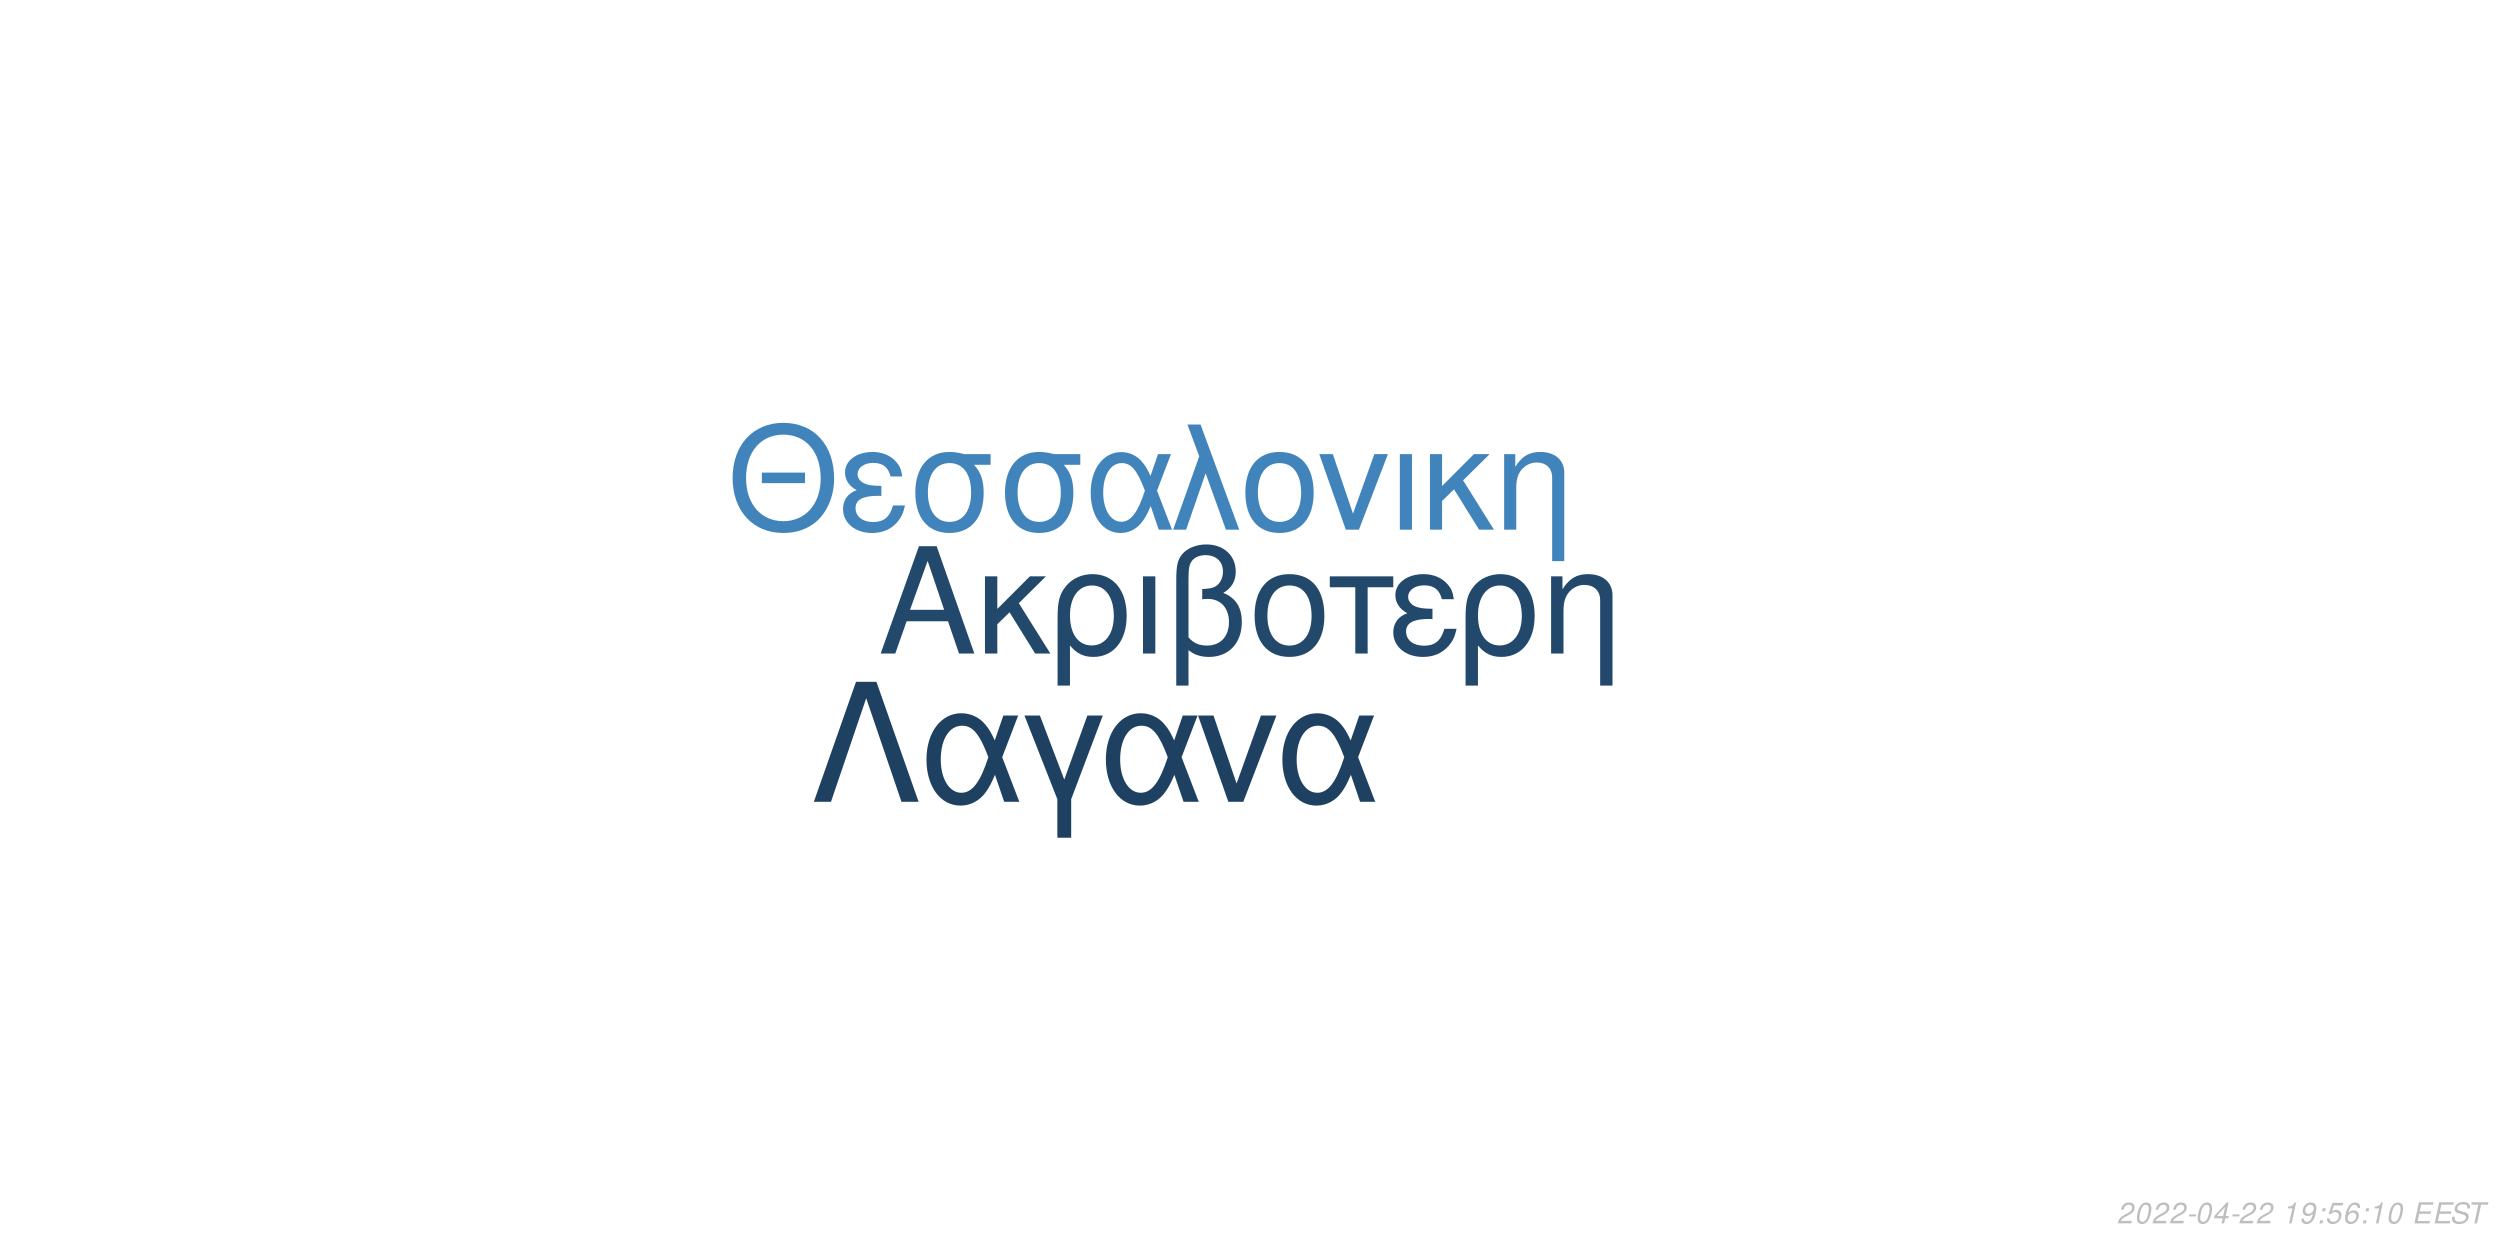
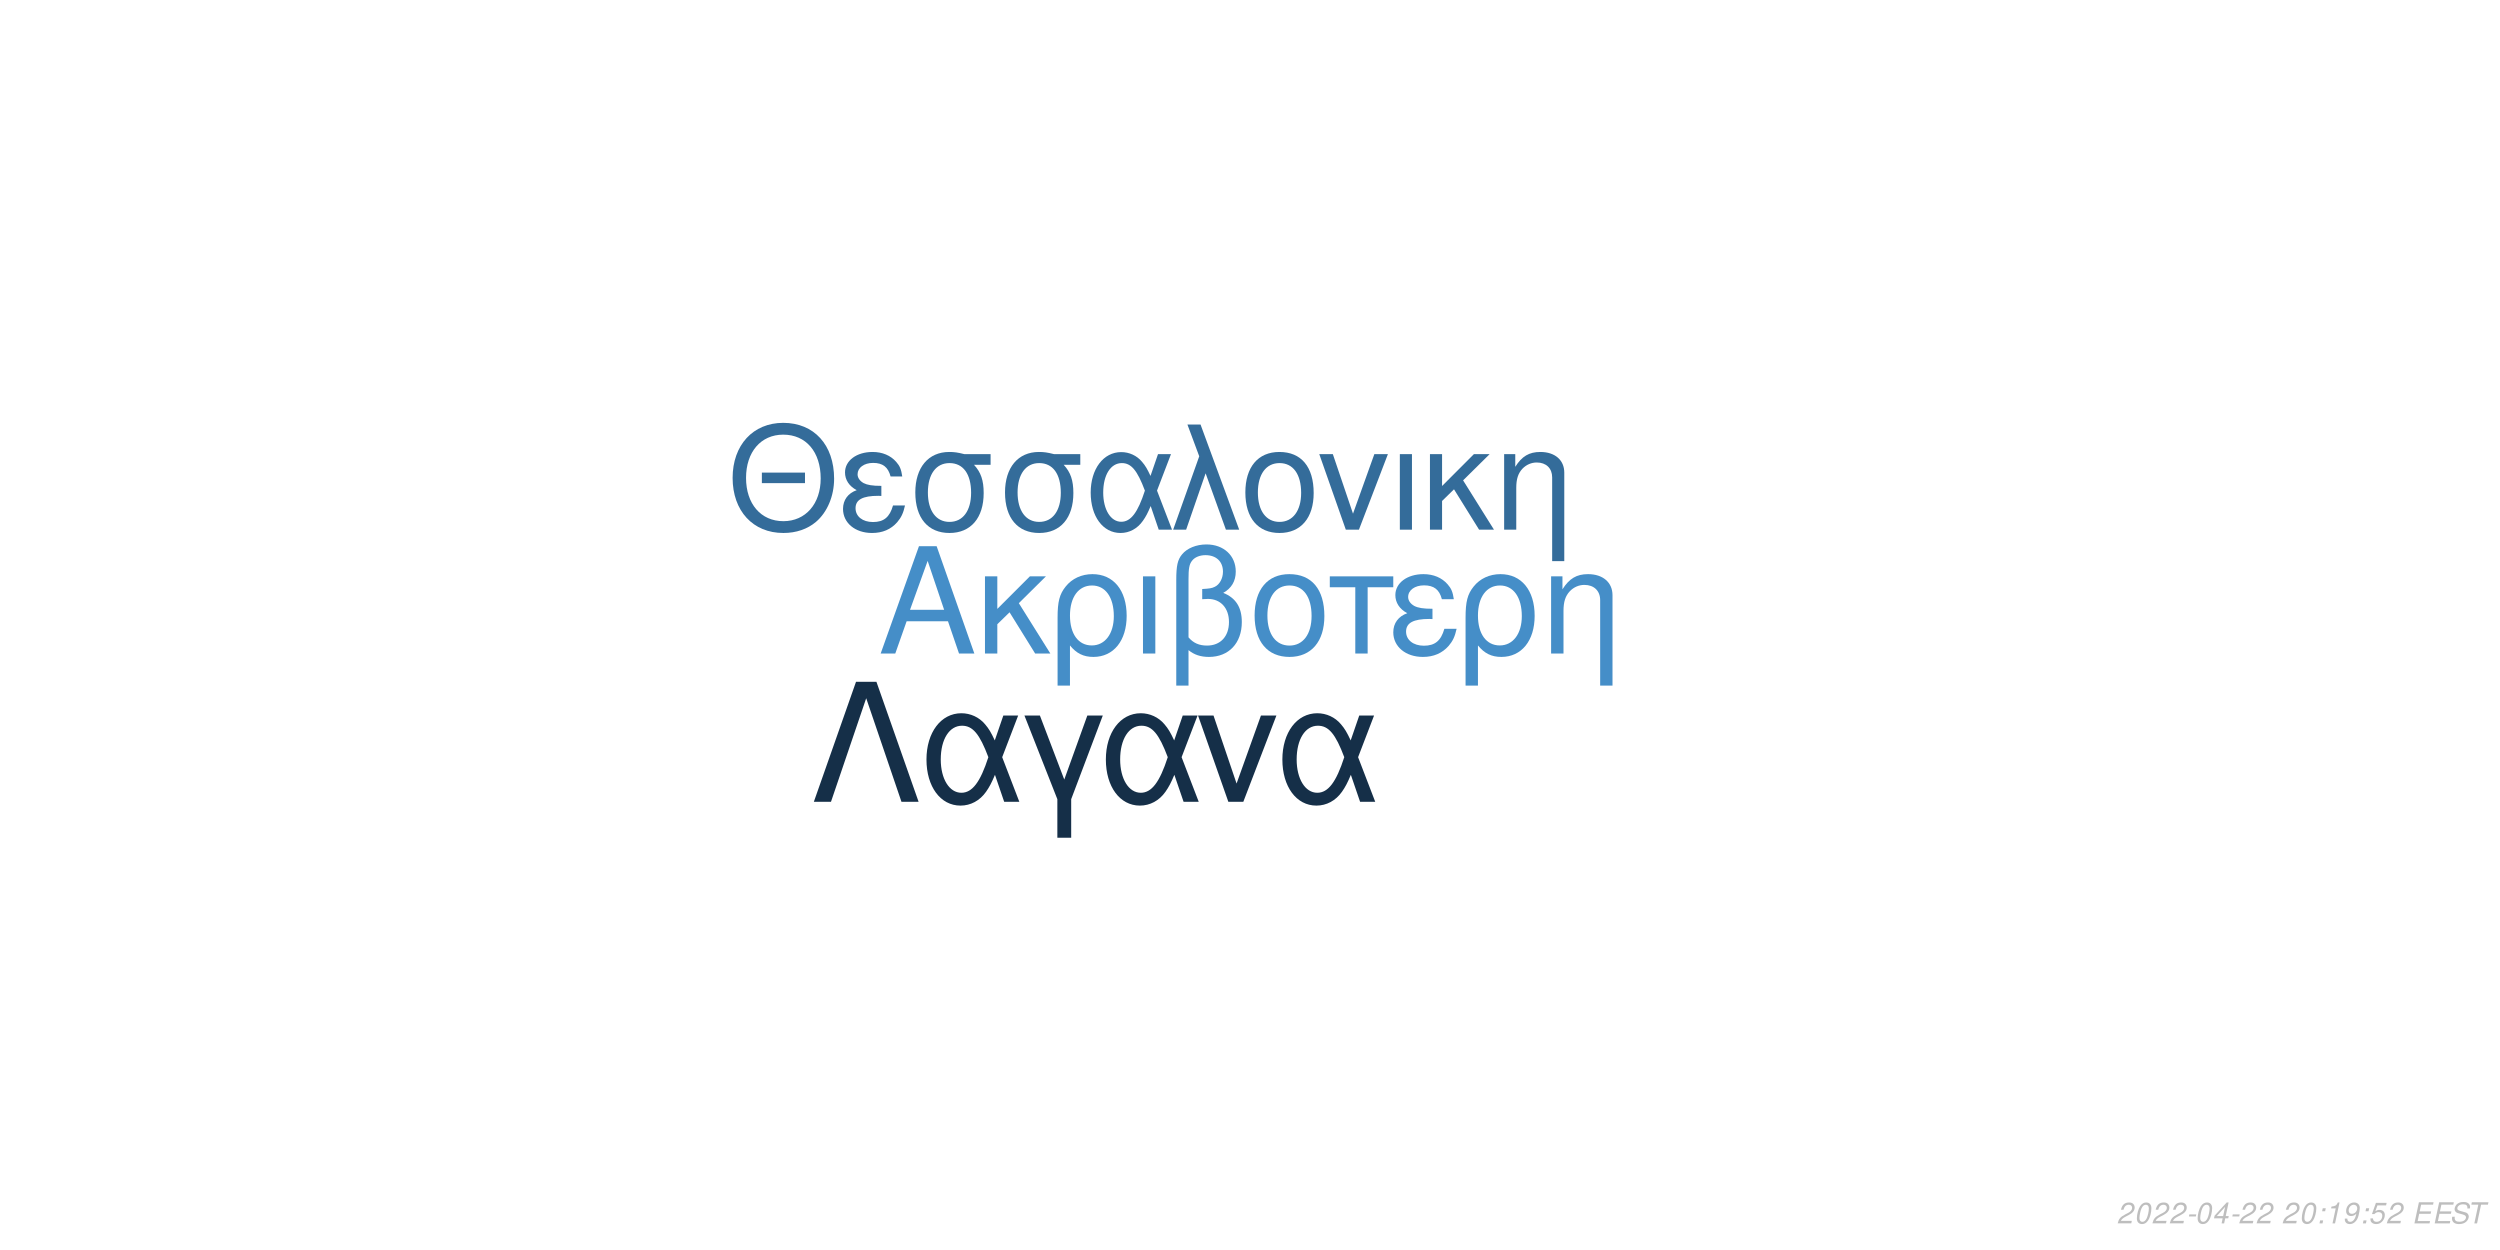
<svg xmlns="http://www.w3.org/2000/svg" xmlns:xlink="http://www.w3.org/1999/xlink" width="864pt" height="432pt" viewBox="0 0 864 432" version="1.1">
  <defs>
    <g>
      <symbol overflow="visible" id="glyph0-0">
        <path style="stroke:none;" d="" />
      </symbol>
      <symbol overflow="visible" id="glyph0-1">
        <path style="stroke:none;" d="M 24.125 -11.141 L 27.938 0 L 33.234 0 L 20.203 -37.094 L 14.094 -37.094 L 0.859 0 L 5.906 0 L 9.828 -11.141 Z M 22.797 -15.109 L 11 -15.109 L 17.094 -32.016 Z M 22.797 -15.109 " />
      </symbol>
      <symbol overflow="visible" id="glyph0-2">
        <path style="stroke:none;" d="M 7.172 -15.422 L 7.172 -26.672 L 2.906 -26.672 L 2.906 0 L 7.172 0 L 7.172 -10.125 L 11.406 -14.25 L 20.25 0 L 25.5 0 L 14.609 -17.406 L 23.969 -26.672 L 18.422 -26.672 Z M 7.172 -15.422 " />
      </symbol>
      <symbol overflow="visible" id="glyph0-3">
        <path style="stroke:none;" d="M 3 11.094 L 7.281 11.094 L 7.281 -2.797 C 9.516 -0.047 11.953 1.172 15.375 1.172 C 22.344 1.172 26.875 -4.422 26.875 -13.031 C 26.875 -21.891 22.297 -27.438 15.062 -27.438 C 11.297 -27.438 7.984 -25.906 5.797 -23.156 C 3.672 -20.516 3 -17.969 3 -12.359 Z M 14.906 -23.516 C 19.547 -23.516 22.438 -19.438 22.438 -12.922 C 22.438 -6.812 19.391 -2.797 14.812 -2.797 C 10.172 -2.797 7.281 -6.766 7.281 -13.125 C 7.281 -19.484 10.234 -23.516 14.906 -23.516 Z M 14.906 -23.516 " />
      </symbol>
      <symbol overflow="visible" id="glyph0-4">
        <path style="stroke:none;" d="M 3.516 0 L 7.781 0 L 7.781 -26.672 L 3.516 -26.672 Z M 3.516 0 " />
      </symbol>
      <symbol overflow="visible" id="glyph0-5">
        <path style="stroke:none;" d="M 4.016 11.094 L 8.25 11.094 L 8.25 -1.172 C 10.172 0.406 12.422 1.172 15.312 1.172 C 22.188 1.172 26.672 -3.609 26.672 -10.891 C 26.672 -15.984 24.578 -19.234 20.25 -20.969 C 23.109 -22.547 24.578 -25.031 24.578 -28.344 C 24.578 -33.844 20.406 -37.703 14.453 -37.703 C 10.938 -37.703 7.734 -36.391 6 -34.25 C 4.484 -32.422 4.016 -30.328 4.016 -25.391 Z M 8.25 -25.656 C 8.25 -29.359 8.5 -30.844 9.469 -32.062 C 10.375 -33.281 12.156 -34 14.094 -34 C 17.812 -34 20.156 -31.812 20.156 -28.297 C 20.156 -25.953 18.984 -23.812 17.297 -23.047 C 16.281 -22.547 15.469 -22.438 12.984 -22.297 L 12.984 -18.781 C 13.734 -18.828 14.344 -18.875 14.969 -18.875 C 19.344 -18.875 22.234 -15.719 22.234 -10.891 C 22.234 -5.906 19.281 -2.75 14.656 -2.75 C 11.953 -2.75 9.922 -3.609 8.25 -5.594 Z M 8.25 -25.656 " />
      </symbol>
      <symbol overflow="visible" id="glyph0-6">
        <path style="stroke:none;" d="M 14.094 -27.438 C 6.562 -27.438 2.094 -22.094 2.094 -13.125 C 2.094 -4.125 6.562 1.172 14.141 1.172 C 21.672 1.172 26.203 -4.172 26.203 -12.922 C 26.203 -22.188 21.828 -27.438 14.094 -27.438 Z M 14.141 -23.516 C 18.938 -23.516 21.781 -19.594 21.781 -12.984 C 21.781 -6.672 18.828 -2.75 14.141 -2.75 C 9.422 -2.75 6.516 -6.672 6.516 -13.125 C 6.516 -19.594 9.422 -23.516 14.141 -23.516 Z M 14.141 -23.516 " />
      </symbol>
      <symbol overflow="visible" id="glyph0-7">
        <path style="stroke:none;" d="M 7.891 0 L 12.156 0 L 12.156 -22.906 L 21.016 -22.906 L 21.016 -26.672 L -0.922 -26.672 L -0.922 -22.906 L 7.891 -22.906 Z M 7.891 0 " />
      </symbol>
      <symbol overflow="visible" id="glyph0-8">
        <path style="stroke:none;" d="M 14.562 -15.469 C 11.344 -15.469 9.562 -15.781 8.297 -16.438 C 6.922 -17.203 6.156 -18.328 6.156 -19.547 C 6.156 -21.891 8.453 -23.562 11.656 -23.562 C 15.062 -23.562 16.953 -22.094 17.812 -18.781 L 21.938 -18.781 C 21.578 -21.266 21.062 -22.5 19.797 -23.922 C 17.812 -26.203 14.906 -27.438 11.453 -27.438 C 5.797 -27.438 1.734 -24.375 1.734 -20.203 C 1.734 -17.609 3.156 -15.375 5.859 -13.938 C 2.797 -12.875 1.016 -10.484 1.016 -7.328 C 1.016 -2.391 5.297 1.172 11.25 1.172 C 14.969 1.172 17.906 -0.109 20.156 -2.641 C 21.578 -4.328 22.297 -5.797 22.906 -8.547 L 18.672 -8.547 C 17.5 -4.422 15.422 -2.703 11.609 -2.703 C 7.938 -2.703 5.438 -4.688 5.438 -7.578 C 5.438 -10.578 7.938 -11.953 13.484 -11.953 C 13.641 -11.953 14.094 -11.953 14.562 -11.906 Z M 14.562 -15.469 " />
      </symbol>
      <symbol overflow="visible" id="glyph0-9">
        <path style="stroke:none;" d="M 3.562 -26.672 L 3.562 0 L 7.844 0 L 7.844 -14.703 C 7.844 -17.906 8.5 -19.891 10.031 -21.531 C 11.406 -22.953 13.188 -23.719 15.062 -23.719 C 18.375 -23.719 20.516 -21.672 20.516 -18.469 L 20.516 11.094 L 24.781 11.094 L 24.781 -20.156 C 24.781 -24.578 21.469 -27.438 16.328 -27.438 C 12.359 -27.438 9.828 -25.906 7.484 -22.188 L 7.484 -26.672 Z M 3.562 -26.672 " />
      </symbol>
      <symbol overflow="visible" id="glyph1-0">
        <path style="stroke:none;" d="" />
      </symbol>
      <symbol overflow="visible" id="glyph1-1">
        <path style="stroke:none;" d="M 26.859 -19.734 L 11.953 -19.734 L 11.953 -16.094 L 26.859 -16.094 Z M 19.328 -36.922 C 8.922 -36.922 1.844 -29.25 1.844 -17.891 C 1.844 -6.484 8.875 1.141 19.391 1.141 C 23.812 1.141 27.703 -0.203 30.641 -2.688 C 34.578 -6.031 36.922 -11.656 36.922 -17.594 C 36.922 -29.297 30 -36.922 19.328 -36.922 Z M 19.328 -32.844 C 27.203 -32.844 32.281 -26.906 32.281 -17.688 C 32.281 -8.922 27.062 -2.938 19.391 -2.938 C 11.609 -2.938 6.484 -8.922 6.484 -17.891 C 6.484 -26.859 11.609 -32.844 19.328 -32.844 Z M 19.328 -32.844 " />
      </symbol>
      <symbol overflow="visible" id="glyph1-2">
        <path style="stroke:none;" d="M 14.25 -15.141 C 11.109 -15.141 9.375 -15.453 8.125 -16.094 C 6.781 -16.844 6.031 -17.938 6.031 -19.141 C 6.031 -21.422 8.266 -23.078 11.406 -23.078 C 14.75 -23.078 16.594 -21.625 17.438 -18.391 L 21.469 -18.391 C 21.125 -20.828 20.625 -22.031 19.391 -23.422 C 17.438 -25.656 14.594 -26.859 11.219 -26.859 C 5.688 -26.859 1.688 -23.875 1.688 -19.781 C 1.688 -17.234 3.094 -15.047 5.734 -13.656 C 2.734 -12.609 1 -10.266 1 -7.172 C 1 -2.344 5.188 1.141 11.016 1.141 C 14.656 1.141 17.547 -0.094 19.734 -2.594 C 21.125 -4.234 21.828 -5.688 22.422 -8.375 L 18.281 -8.375 C 17.141 -4.328 15.094 -2.641 11.359 -2.641 C 7.766 -2.641 5.328 -4.578 5.328 -7.422 C 5.328 -10.359 7.766 -11.703 13.203 -11.703 C 13.359 -11.703 13.797 -11.703 14.25 -11.656 Z M 14.25 -15.141 " />
      </symbol>
      <symbol overflow="visible" id="glyph1-3">
        <path style="stroke:none;" d="M 29 -26.109 L 19.938 -26.109 C 17.594 -26.703 16.438 -26.859 14.703 -26.859 C 7.469 -26.859 2.984 -21.469 2.984 -12.859 C 2.984 -4.031 7.375 1.141 14.797 1.141 C 22.172 1.141 26.609 -4.078 26.609 -12.656 C 26.609 -17.047 25.656 -19.828 23.266 -22.422 L 29 -22.422 Z M 14.797 -23.016 C 19.531 -23.016 22.266 -19.234 22.266 -12.75 C 22.266 -6.531 19.438 -2.688 14.797 -2.688 C 10.172 -2.688 7.328 -6.531 7.328 -12.859 C 7.328 -19.188 10.172 -23.016 14.797 -23.016 Z M 14.797 -23.016 " />
      </symbol>
      <symbol overflow="visible" id="glyph1-4">
        <path style="stroke:none;" d="M 29.344 -26.109 L 24.859 -26.109 L 22.266 -18.578 C 21.125 -21.031 20.484 -22.125 19.328 -23.469 C 17.547 -25.609 14.906 -26.812 12.156 -26.812 C 5.984 -26.812 1.594 -20.984 1.594 -12.812 C 1.594 -4.578 5.828 1.141 11.906 1.141 C 14.953 1.141 17.734 -0.344 19.625 -3.047 C 20.672 -4.531 21.281 -5.688 22.328 -8.172 L 25.109 0 L 29.703 0 L 24.516 -13.5 Z M 20.328 -13.5 C 17.891 -5.922 15.453 -2.734 12.156 -2.734 C 8.516 -2.734 5.922 -6.922 5.922 -12.812 C 5.922 -18.938 8.516 -23.016 12.359 -23.016 C 15.594 -23.016 17.688 -20.531 20.328 -13.5 Z M 20.328 -13.5 " />
      </symbol>
      <symbol overflow="visible" id="glyph1-5">
        <path style="stroke:none;" d="M 1.094 0 L 5.578 0 L 12.312 -19.484 L 19.328 0 L 23.922 0 L 10.562 -36.328 L 6.031 -36.328 L 10.109 -25.359 Z M 1.094 0 " />
      </symbol>
      <symbol overflow="visible" id="glyph1-6">
        <path style="stroke:none;" d="M 13.797 -26.859 C 6.422 -26.859 2.047 -21.625 2.047 -12.859 C 2.047 -4.031 6.422 1.141 13.859 1.141 C 21.234 1.141 25.656 -4.078 25.656 -12.656 C 25.656 -21.719 21.375 -26.859 13.797 -26.859 Z M 13.859 -23.016 C 18.531 -23.016 21.328 -19.188 21.328 -12.703 C 21.328 -6.531 18.438 -2.688 13.859 -2.688 C 9.219 -2.688 6.375 -6.531 6.375 -12.859 C 6.375 -19.188 9.219 -23.016 13.859 -23.016 Z M 13.859 -23.016 " />
      </symbol>
      <symbol overflow="visible" id="glyph1-7">
        <path style="stroke:none;" d="M 14.297 0 L 24.312 -26.109 L 19.625 -26.109 L 12.25 -5.531 L 5.281 -26.109 L 0.594 -26.109 L 9.766 0 Z M 14.297 0 " />
      </symbol>
      <symbol overflow="visible" id="glyph1-8">
        <path style="stroke:none;" d="M 3.438 0 L 7.625 0 L 7.625 -26.109 L 3.438 -26.109 Z M 3.438 0 " />
      </symbol>
      <symbol overflow="visible" id="glyph1-9">
        <path style="stroke:none;" d="M 7.031 -15.094 L 7.031 -26.109 L 2.844 -26.109 L 2.844 0 L 7.031 0 L 7.031 -9.922 L 11.156 -13.953 L 19.828 0 L 24.969 0 L 14.297 -17.047 L 23.469 -26.109 L 18.031 -26.109 Z M 7.031 -15.094 " />
      </symbol>
      <symbol overflow="visible" id="glyph1-10">
        <path style="stroke:none;" d="M 3.484 -26.109 L 3.484 0 L 7.672 0 L 7.672 -14.406 C 7.672 -17.547 8.328 -19.484 9.812 -21.078 C 11.156 -22.469 12.906 -23.219 14.75 -23.219 C 17.984 -23.219 20.078 -21.234 20.078 -18.094 L 20.078 10.859 L 24.266 10.859 L 24.266 -19.734 C 24.266 -24.062 21.031 -26.859 16 -26.859 C 12.109 -26.859 9.609 -25.359 7.328 -21.719 L 7.328 -26.109 Z M 3.484 -26.109 " />
      </symbol>
      <symbol overflow="visible" id="glyph2-0">
        <path style="stroke:none;" d="" />
      </symbol>
      <symbol overflow="visible" id="glyph2-1">
        <path style="stroke:none;" d="M 22.531 -41.484 L 15.484 -41.484 L 0.906 0 L 6.828 0 L 19 -35.797 L 31.188 0 L 37.109 0 Z M 22.531 -41.484 " />
      </symbol>
      <symbol overflow="visible" id="glyph2-2">
        <path style="stroke:none;" d="M 33.516 -29.812 L 28.391 -29.812 L 25.438 -21.219 C 24.125 -24.016 23.391 -25.266 22.078 -26.797 C 20.031 -29.25 17.016 -30.609 13.891 -30.609 C 6.828 -30.609 1.828 -23.953 1.828 -14.625 C 1.828 -5.234 6.656 1.312 13.594 1.312 C 17.078 1.312 20.266 -0.391 22.422 -3.469 C 23.609 -5.172 24.297 -6.484 25.5 -9.328 L 28.688 0 L 33.922 0 L 28 -15.422 Z M 23.219 -15.422 C 20.422 -6.766 17.641 -3.125 13.891 -3.125 C 9.734 -3.125 6.766 -7.906 6.766 -14.625 C 6.766 -21.625 9.734 -26.297 14.109 -26.297 C 17.812 -26.297 20.203 -23.453 23.219 -15.422 Z M 23.219 -15.422 " />
      </symbol>
      <symbol overflow="visible" id="glyph2-3">
        <path style="stroke:none;" d="M 12.062 12.406 L 16.844 12.406 L 16.844 -0.906 L 27.766 -29.812 L 22.422 -29.812 L 14.453 -7.688 L 6.031 -29.812 L 0.688 -29.812 L 12.062 -0.906 Z M 12.062 12.406 " />
      </symbol>
      <symbol overflow="visible" id="glyph2-4">
        <path style="stroke:none;" d="M 16.328 0 L 27.766 -29.812 L 22.422 -29.812 L 14 -6.312 L 6.031 -29.812 L 0.688 -29.812 L 11.156 0 Z M 16.328 0 " />
      </symbol>
      <symbol overflow="visible" id="glyph3-0">
        <path style="stroke:none;" d="" />
      </symbol>
      <symbol overflow="visible" id="glyph3-1">
        <path style="stroke:none;" d="M 5.234 -0.875 L 1.469 -0.875 C 1.641 -1.375 2.203 -1.891 3.109 -2.344 L 4.234 -2.938 C 5.562 -3.625 6.219 -4.469 6.219 -5.484 C 6.219 -5.938 6.062 -6.359 5.797 -6.656 C 5.469 -7.047 4.984 -7.234 4.312 -7.234 C 2.766 -7.234 1.891 -6.453 1.484 -4.734 L 2.375 -4.734 C 2.484 -5.188 2.609 -5.484 2.797 -5.75 C 3.094 -6.203 3.609 -6.453 4.188 -6.453 C 4.891 -6.453 5.344 -6.031 5.344 -5.375 C 5.344 -4.703 4.859 -4.094 4.016 -3.656 L 2.984 -3.125 C 1.234 -2.188 0.797 -1.656 0.344 -0.016 L 5.047 -0.016 Z M 5.234 -0.875 " />
      </symbol>
      <symbol overflow="visible" id="glyph3-2">
        <path style="stroke:none;" d="M 4.203 -7.234 C 3.375 -7.234 2.688 -6.812 2.125 -5.984 C 1.484 -5.047 0.984 -3.188 0.984 -1.734 C 0.984 -1.109 1.172 -0.562 1.484 -0.266 C 1.797 0.047 2.281 0.234 2.766 0.234 C 3.625 0.234 4.281 -0.156 4.859 -1.016 C 5.516 -1.953 6 -3.797 6 -5.266 C 6 -6.5 5.328 -7.234 4.203 -7.234 Z M 4.094 -6.453 C 4.734 -6.453 5.125 -5.984 5.125 -5.156 C 5.125 -4.203 4.781 -2.625 4.406 -1.812 C 3.984 -0.938 3.516 -0.547 2.875 -0.547 C 2.25 -0.547 1.875 -1.031 1.875 -1.828 C 1.875 -2.797 2.203 -4.344 2.594 -5.203 C 2.984 -6.047 3.453 -6.453 4.094 -6.453 Z M 4.094 -6.453 " />
      </symbol>
      <symbol overflow="visible" id="glyph3-3">
        <path style="stroke:none;" d="M 3.516 -3.125 L 1.125 -3.125 L 0.969 -2.406 L 3.359 -2.406 Z M 3.516 -3.125 " />
      </symbol>
      <symbol overflow="visible" id="glyph3-4">
        <path style="stroke:none;" d="M 3.625 -1.75 L 3.266 0 L 4.141 0 L 4.516 -1.75 L 5.562 -1.75 L 5.734 -2.531 L 4.688 -2.531 L 5.688 -7.234 L 5.016 -7.234 L 0.844 -2.672 L 0.641 -1.75 Z M 3.797 -2.531 L 1.594 -2.531 L 4.469 -5.703 Z M 3.797 -2.531 " />
      </symbol>
      <symbol overflow="visible" id="glyph3-5">
        <path style="stroke:none;" d="" />
      </symbol>
      <symbol overflow="visible" id="glyph3-6">
+         <path style="stroke:none;" d="M 2.359 -1.031 L 1.312 -1.031 L 1.094 0 L 2.141 0 Z M 3.266 -5.234 L 2.219 -5.234 L 2 -4.203 L 3.047 -4.203 Z M 3.266 -5.234 " />
+       </symbol>
+       <symbol overflow="visible" id="glyph3-7">
        <path style="stroke:none;" d="M 3.703 -5.188 L 2.594 0 L 3.469 0 L 5.016 -7.234 L 4.438 -7.234 C 3.906 -6.156 3.688 -6.016 2.234 -5.812 L 2.109 -5.188 Z M 3.703 -5.188 " />
      </symbol>
-       <symbol overflow="visible" id="glyph3-7">
+       <symbol overflow="visible" id="glyph3-8">
        <path style="stroke:none;" d="M 0.844 -1.656 C 0.844 -1.547 0.844 -1.438 0.844 -1.375 C 0.844 -0.406 1.531 0.234 2.578 0.234 C 3.203 0.234 3.766 0.016 4.297 -0.438 C 4.938 -1 5.312 -1.656 5.594 -2.719 C 5.844 -3.672 6.016 -4.766 6.016 -5.375 C 6.016 -5.844 5.844 -6.328 5.547 -6.656 C 5.203 -7.031 4.703 -7.234 4.062 -7.234 C 2.516 -7.234 1.297 -5.938 1.297 -4.266 C 1.297 -3.203 1.984 -2.547 3.047 -2.547 C 3.484 -2.547 3.953 -2.672 4.281 -2.891 C 4.406 -2.984 4.547 -3.078 4.828 -3.344 C 4.438 -1.484 3.703 -0.547 2.703 -0.547 C 2.109 -0.547 1.719 -0.938 1.719 -1.547 L 1.719 -1.656 Z M 3.953 -6.453 C 4.625 -6.453 5.141 -5.953 5.141 -5.281 C 5.141 -4.188 4.312 -3.312 3.297 -3.312 C 2.594 -3.312 2.172 -3.734 2.172 -4.453 C 2.172 -5.562 2.984 -6.453 3.953 -6.453 Z M 3.953 -6.453 " />
-       </symbol>
-       <symbol overflow="visible" id="glyph3-8">
-         <path style="stroke:none;" d="M 2.359 -1.031 L 1.312 -1.031 L 1.094 0 L 2.141 0 Z M 3.266 -5.234 L 2.219 -5.234 L 2 -4.203 L 3.047 -4.203 Z M 3.266 -5.234 " />
      </symbol>
      <symbol overflow="visible" id="glyph3-9">
        <path style="stroke:none;" d="M 6.297 -7.094 L 2.594 -7.094 L 1.234 -3.234 L 2.047 -3.234 C 2.656 -3.766 2.938 -3.906 3.531 -3.906 C 4.328 -3.906 4.797 -3.453 4.797 -2.688 C 4.797 -1.438 3.969 -0.547 2.828 -0.547 C 2.031 -0.547 1.609 -0.938 1.578 -1.734 L 0.703 -1.734 L 0.703 -1.516 C 0.703 -0.938 0.844 -0.547 1.188 -0.266 C 1.562 0.062 2.078 0.234 2.703 0.234 C 3.656 0.234 4.391 -0.156 4.984 -0.922 C 5.422 -1.5 5.672 -2.234 5.672 -2.953 C 5.672 -4 4.938 -4.672 3.812 -4.672 C 3.328 -4.672 2.906 -4.547 2.406 -4.234 L 3.109 -6.219 L 6.109 -6.219 Z M 6.297 -7.094 " />
      </symbol>
      <symbol overflow="visible" id="glyph3-10">
-         <path style="stroke:none;" d="M 6.125 -5.344 L 6.141 -5.625 C 6.141 -6.609 5.453 -7.234 4.391 -7.234 C 3.438 -7.234 2.641 -6.719 2.016 -5.703 C 1.422 -4.781 0.938 -2.953 0.938 -1.688 C 0.938 -0.516 1.688 0.234 2.859 0.234 C 3.703 0.234 4.438 -0.156 5 -0.875 C 5.406 -1.422 5.672 -2.156 5.672 -2.766 C 5.672 -3.812 4.969 -4.5 3.906 -4.5 C 3.234 -4.5 2.672 -4.234 2.094 -3.625 C 2.406 -5.375 3.234 -6.453 4.25 -6.453 C 4.703 -6.453 5.062 -6.234 5.172 -5.844 C 5.203 -5.719 5.234 -5.578 5.25 -5.344 Z M 3.656 -3.734 C 4.344 -3.734 4.797 -3.281 4.797 -2.625 C 4.797 -1.469 3.984 -0.547 2.984 -0.547 C 2.297 -0.547 1.812 -1.047 1.812 -1.766 C 1.812 -2.859 2.625 -3.734 3.656 -3.734 Z M 3.656 -3.734 " />
+         <path style="stroke:none;" d="M 2.547 -3.312 L 6.5 -3.312 L 6.688 -4.141 L 2.719 -4.141 L 3.219 -6.469 L 7.344 -6.469 L 7.516 -7.297 L 2.453 -7.297 L 0.906 0 L 6.125 0 L 6.297 -0.812 L 2.016 -0.812 Z M 2.547 -3.312 " />
      </symbol>
      <symbol overflow="visible" id="glyph3-11">
-         <path style="stroke:none;" d="M 2.547 -3.312 L 6.5 -3.312 L 6.688 -4.141 L 2.719 -4.141 L 3.219 -6.469 L 7.344 -6.469 L 7.516 -7.297 L 2.453 -7.297 L 0.906 0 L 6.125 0 L 6.297 -0.812 L 2.016 -0.812 Z M 2.547 -3.312 " />
+         <path style="stroke:none;" d="M 7.062 -5.156 C 7.125 -5.438 7.141 -5.562 7.141 -5.703 C 7.141 -6.156 6.938 -6.594 6.594 -6.891 C 6.188 -7.25 5.656 -7.406 4.875 -7.406 C 3.844 -7.406 3.047 -7.125 2.5 -6.562 C 2.094 -6.141 1.781 -5.438 1.781 -4.922 C 1.781 -4.297 2.219 -3.766 2.891 -3.562 L 4.594 -3.094 C 5.406 -2.859 5.734 -2.578 5.734 -2.094 C 5.734 -1.781 5.547 -1.406 5.266 -1.141 C 4.844 -0.766 4.266 -0.578 3.453 -0.578 C 2.328 -0.578 1.812 -0.984 1.812 -1.906 C 1.812 -2.047 1.812 -2.125 1.844 -2.312 L 0.984 -2.312 C 0.906 -2.062 0.891 -1.906 0.891 -1.688 C 0.891 -0.484 1.797 0.234 3.297 0.234 C 4.359 0.234 5.234 -0.062 5.812 -0.609 C 6.344 -1.078 6.688 -1.797 6.688 -2.375 C 6.688 -2.641 6.609 -2.906 6.453 -3.156 C 6.234 -3.5 5.938 -3.703 5.469 -3.828 L 3.75 -4.312 C 2.984 -4.547 2.734 -4.734 2.734 -5.188 C 2.734 -5.547 2.875 -5.844 3.188 -6.109 C 3.547 -6.438 4.031 -6.594 4.703 -6.594 C 5.266 -6.594 5.688 -6.484 5.906 -6.297 C 6.094 -6.125 6.219 -5.797 6.219 -5.516 C 6.219 -5.422 6.203 -5.344 6.188 -5.156 Z M 7.062 -5.156 " />
      </symbol>
      <symbol overflow="visible" id="glyph3-12">
-         <path style="stroke:none;" d="M 7.062 -5.156 C 7.125 -5.438 7.141 -5.562 7.141 -5.703 C 7.141 -6.156 6.938 -6.594 6.594 -6.891 C 6.188 -7.25 5.656 -7.406 4.875 -7.406 C 3.844 -7.406 3.047 -7.125 2.5 -6.562 C 2.094 -6.141 1.781 -5.438 1.781 -4.922 C 1.781 -4.297 2.219 -3.766 2.891 -3.562 L 4.594 -3.094 C 5.406 -2.859 5.734 -2.578 5.734 -2.094 C 5.734 -1.781 5.547 -1.406 5.266 -1.141 C 4.844 -0.766 4.266 -0.578 3.453 -0.578 C 2.328 -0.578 1.812 -0.984 1.812 -1.906 C 1.812 -2.047 1.812 -2.125 1.844 -2.312 L 0.984 -2.312 C 0.906 -2.062 0.891 -1.906 0.891 -1.688 C 0.891 -0.484 1.797 0.234 3.297 0.234 C 4.359 0.234 5.234 -0.062 5.812 -0.609 C 6.344 -1.078 6.688 -1.797 6.688 -2.375 C 6.688 -2.641 6.609 -2.906 6.453 -3.156 C 6.234 -3.5 5.938 -3.703 5.469 -3.828 L 3.75 -4.312 C 2.984 -4.547 2.734 -4.734 2.734 -5.188 C 2.734 -5.547 2.875 -5.844 3.188 -6.109 C 3.547 -6.438 4.031 -6.594 4.703 -6.594 C 5.266 -6.594 5.688 -6.484 5.906 -6.297 C 6.094 -6.125 6.219 -5.797 6.219 -5.516 C 6.219 -5.422 6.203 -5.344 6.188 -5.156 Z M 7.062 -5.156 " />
-       </symbol>
-       <symbol overflow="visible" id="glyph3-13">
        <path style="stroke:none;" d="M 4.938 -6.469 L 7.312 -6.469 L 7.484 -7.297 L 1.75 -7.297 L 1.578 -6.469 L 3.984 -6.469 L 2.609 0 L 3.547 0 Z M 4.938 -6.469 " />
      </symbol>
    </g>
  </defs>
  <g id="surface1">
    <rect x="0" y="0" width="864" height="432" style="fill:rgb(100%,100%,100%);fill-opacity:1;stroke:none;" />
-     <g style="fill:rgb(13.333%,28.235%,41.961%);fill-opacity:1;">
+     <g style="fill:rgb(27.059%,55.686%,78.431%);fill-opacity:1;">
      <use xlink:href="#glyph0-1" x="303.5" y="225.861" />
      <use xlink:href="#glyph0-2" x="337.5" y="225.861" />
      <use xlink:href="#glyph0-3" x="362.5" y="225.861" />
      <use xlink:href="#glyph0-4" x="391.5" y="225.861" />
      <use xlink:href="#glyph0-5" x="402.5" y="225.861" />
      <use xlink:href="#glyph0-6" x="431.5" y="225.861" />
      <use xlink:href="#glyph0-7" x="460.5" y="225.861" />
      <use xlink:href="#glyph0-8" x="480.5" y="225.861" />
      <use xlink:href="#glyph0-3" x="503.5" y="225.861" />
      <use xlink:href="#glyph0-9" x="532.5" y="225.861" />
    </g>
-     <g style="fill:rgb(25.098%,51.765%,73.333%);fill-opacity:1;">
+     <g style="fill:rgb(20.392%,42.353%,60.392%);fill-opacity:1;">
      <use xlink:href="#glyph1-1" x="251.348" y="183.058" />
      <use xlink:href="#glyph1-2" x="290.348" y="183.058" />
      <use xlink:href="#glyph1-3" x="313.348" y="183.058" />
      <use xlink:href="#glyph1-3" x="344.348" y="183.058" />
      <use xlink:href="#glyph1-4" x="375.348" y="183.058" />
      <use xlink:href="#glyph1-5" x="404.348" y="183.058" />
      <use xlink:href="#glyph1-6" x="428.348" y="183.058" />
      <use xlink:href="#glyph1-7" x="455.348" y="183.058" />
      <use xlink:href="#glyph1-8" x="480.348" y="183.058" />
      <use xlink:href="#glyph1-9" x="491.348" y="183.058" />
      <use xlink:href="#glyph1-10" x="516.348" y="183.058" />
    </g>
-     <g style="fill:rgb(11.765%,25.49%,38.039%);fill-opacity:1;">
+     <g style="fill:rgb(8.235%,18.431%,28.235%);fill-opacity:1;">
      <use xlink:href="#glyph2-1" x="280.359" y="277.105" />
      <use xlink:href="#glyph2-2" x="318.359" y="277.105" />
      <use xlink:href="#glyph2-3" x="353.359" y="277.105" />
      <use xlink:href="#glyph2-2" x="380.359" y="277.105" />
      <use xlink:href="#glyph2-4" x="413.359" y="277.105" />
      <use xlink:href="#glyph2-2" x="441.359" y="277.105" />
    </g>
    <g style="fill:rgb(74.51%,74.51%,74.51%);fill-opacity:1;">
      <use xlink:href="#glyph3-1" x="731.52" y="422.81" />
      <use xlink:href="#glyph3-2" x="737.52" y="422.81" />
      <use xlink:href="#glyph3-1" x="743.52" y="422.81" />
      <use xlink:href="#glyph3-1" x="749.52" y="422.81" />
      <use xlink:href="#glyph3-3" x="755.52" y="422.81" />
      <use xlink:href="#glyph3-2" x="758.52" y="422.81" />
      <use xlink:href="#glyph3-4" x="764.52" y="422.81" />
      <use xlink:href="#glyph3-3" x="770.52" y="422.81" />
      <use xlink:href="#glyph3-1" x="773.52" y="422.81" />
      <use xlink:href="#glyph3-1" x="779.52" y="422.81" />
      <use xlink:href="#glyph3-5" x="785.52" y="422.81" />
-       <use xlink:href="#glyph3-6" x="788.52" y="422.81" />
-       <use xlink:href="#glyph3-7" x="794.52" y="422.81" />
-       <use xlink:href="#glyph3-8" x="800.52" y="422.81" />
-       <use xlink:href="#glyph3-9" x="803.52" y="422.81" />
-       <use xlink:href="#glyph3-10" x="809.52" y="422.81" />
-       <use xlink:href="#glyph3-8" x="815.52" y="422.81" />
-       <use xlink:href="#glyph3-6" x="818.52" y="422.81" />
-       <use xlink:href="#glyph3-2" x="824.52" y="422.81" />
+       <use xlink:href="#glyph3-1" x="788.52" y="422.81" />
+       <use xlink:href="#glyph3-2" x="794.52" y="422.81" />
+       <use xlink:href="#glyph3-6" x="800.52" y="422.81" />
+       <use xlink:href="#glyph3-7" x="803.52" y="422.81" />
+       <use xlink:href="#glyph3-8" x="809.52" y="422.81" />
+       <use xlink:href="#glyph3-6" x="815.52" y="422.81" />
+       <use xlink:href="#glyph3-9" x="818.52" y="422.81" />
+       <use xlink:href="#glyph3-1" x="824.52" y="422.81" />
      <use xlink:href="#glyph3-5" x="830.52" y="422.81" />
-       <use xlink:href="#glyph3-11" x="833.52" y="422.81" />
-       <use xlink:href="#glyph3-11" x="840.52" y="422.81" />
-       <use xlink:href="#glyph3-12" x="846.52" y="422.81" />
-       <use xlink:href="#glyph3-13" x="852.52" y="422.81" />
+       <use xlink:href="#glyph3-10" x="833.52" y="422.81" />
+       <use xlink:href="#glyph3-10" x="840.52" y="422.81" />
+       <use xlink:href="#glyph3-11" x="846.52" y="422.81" />
+       <use xlink:href="#glyph3-12" x="852.52" y="422.81" />
    </g>
  </g>
</svg>
